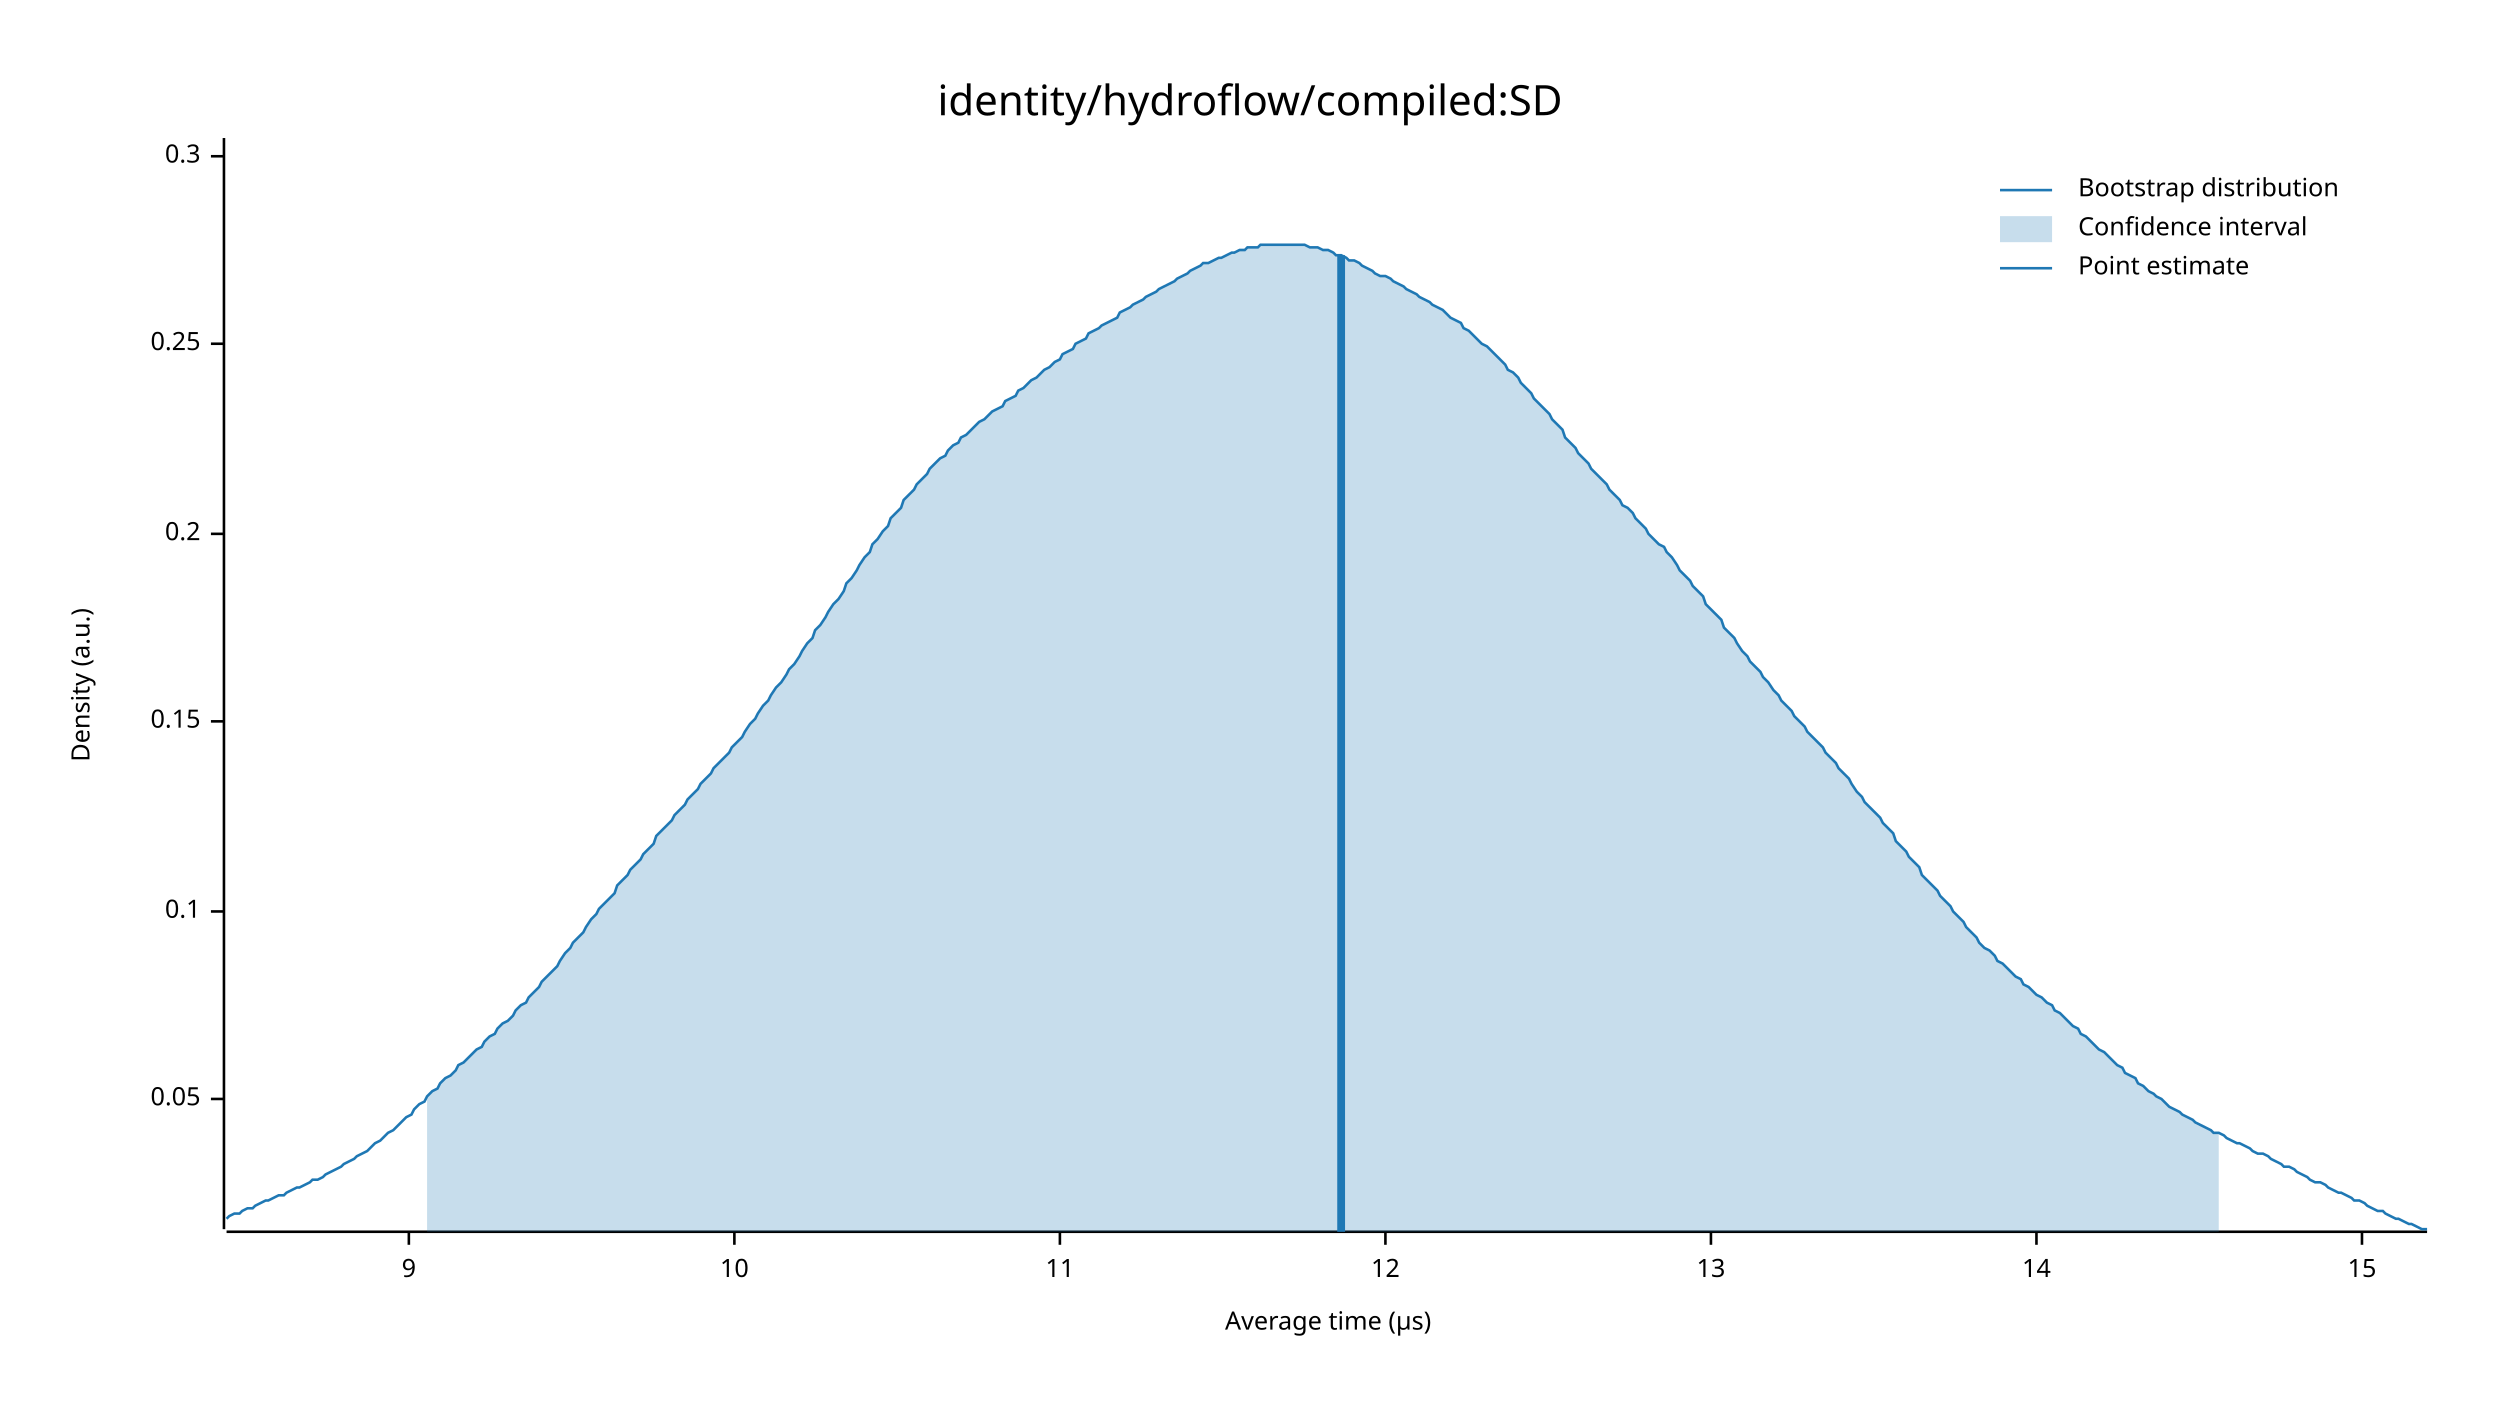
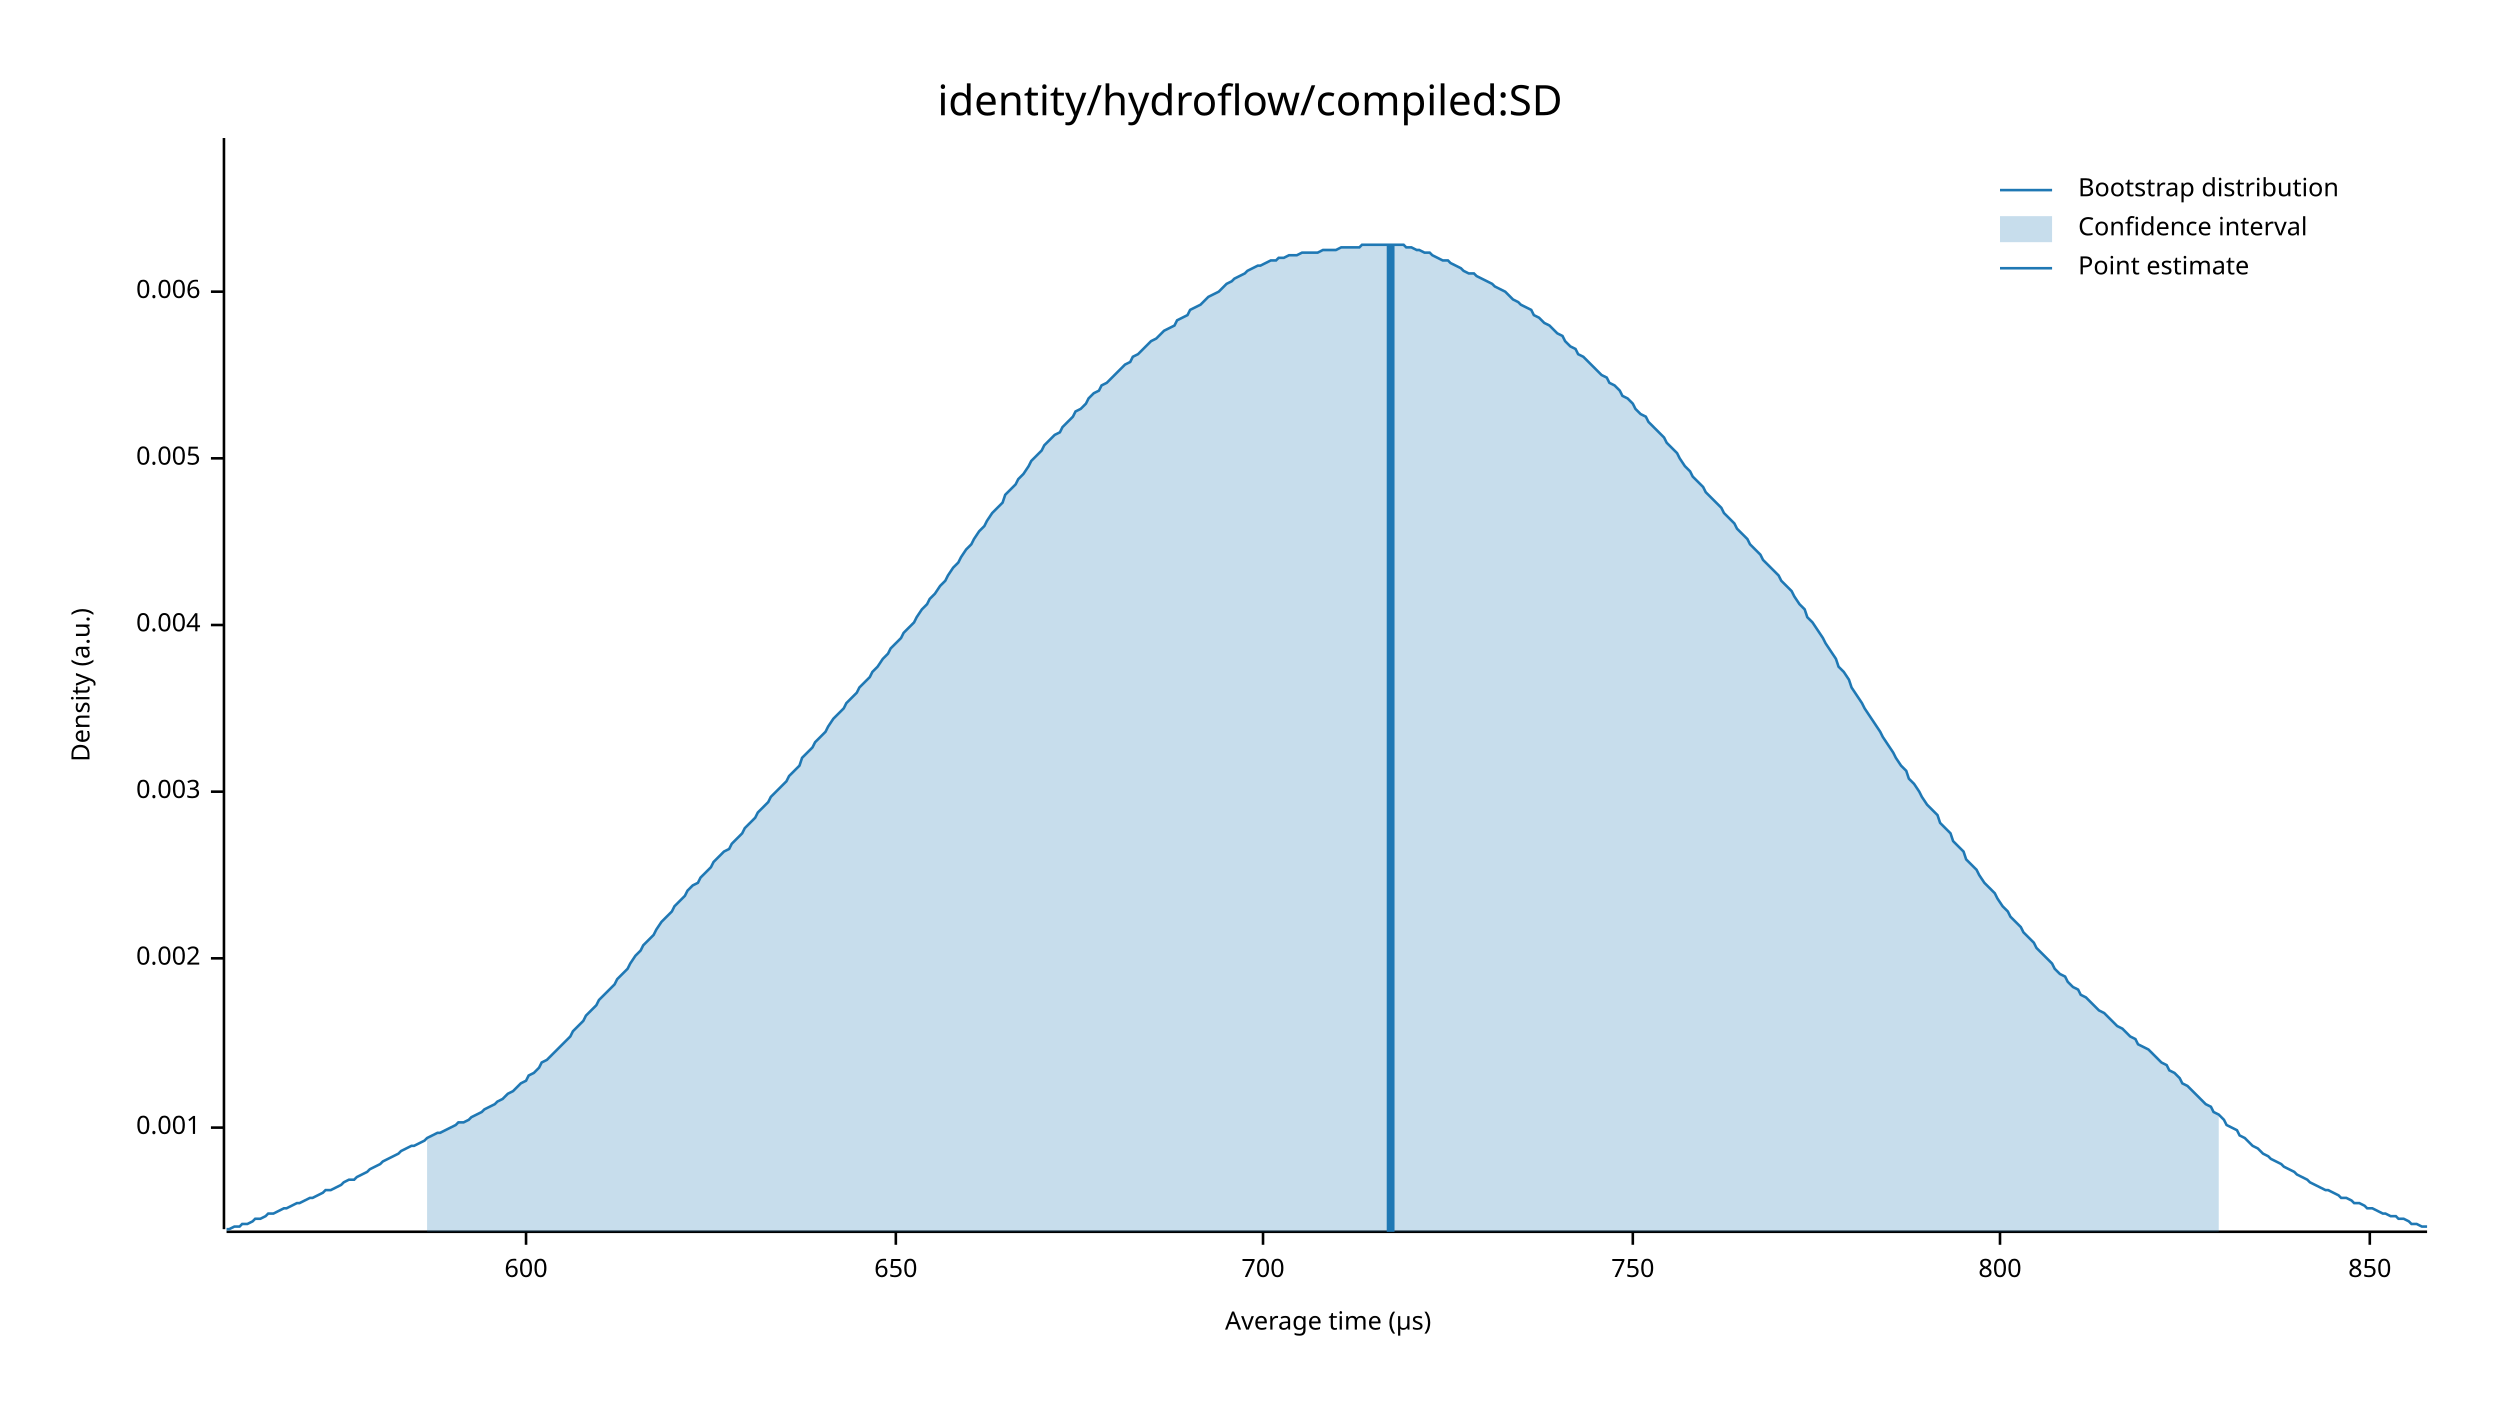
<svg xmlns="http://www.w3.org/2000/svg" width="960" height="540" viewBox="0 0 960 540">
  <text x="480" y="32" dy="0.76em" text-anchor="middle" font-family="sans-serif" font-size="16.129" opacity="1" fill="#000000">
identity/hydroflow/compiled:SD
</text>
  <text x="27" y="263" dy="0.76em" text-anchor="middle" font-family="sans-serif" font-size="9.677" opacity="1" fill="#000000" transform="rotate(270, 27, 263)">
Density (a.u.)
</text>
  <text x="510" y="513" dy="-0.5ex" text-anchor="middle" font-family="sans-serif" font-size="9.677" opacity="1" fill="#000000">
Average time (µs)
</text>
  <polyline fill="none" opacity="1" stroke="#000000" stroke-width="1" points="86,53 86,472 " />
-   <text x="77" y="422" dy="0.5ex" text-anchor="end" font-family="sans-serif" font-size="9.677" opacity="1" fill="#000000">
- 0.05
+   <text x="77" y="433" dy="0.5ex" text-anchor="end" font-family="sans-serif" font-size="9.677" opacity="1" fill="#000000">
+ 0.001
</text>
-   <polyline fill="none" opacity="1" stroke="#000000" stroke-width="1" points="81,422 86,422 " />
-   <text x="77" y="350" dy="0.5ex" text-anchor="end" font-family="sans-serif" font-size="9.677" opacity="1" fill="#000000">
- 0.1
+   <polyline fill="none" opacity="1" stroke="#000000" stroke-width="1" points="81,433 86,433 " />
+   <text x="77" y="368" dy="0.5ex" text-anchor="end" font-family="sans-serif" font-size="9.677" opacity="1" fill="#000000">
+ 0.002
</text>
-   <polyline fill="none" opacity="1" stroke="#000000" stroke-width="1" points="81,350 86,350 " />
-   <text x="77" y="277" dy="0.5ex" text-anchor="end" font-family="sans-serif" font-size="9.677" opacity="1" fill="#000000">
- 0.15
+   <polyline fill="none" opacity="1" stroke="#000000" stroke-width="1" points="81,368 86,368 " />
+   <text x="77" y="304" dy="0.5ex" text-anchor="end" font-family="sans-serif" font-size="9.677" opacity="1" fill="#000000">
+ 0.003
</text>
-   <polyline fill="none" opacity="1" stroke="#000000" stroke-width="1" points="81,277 86,277 " />
-   <text x="77" y="205" dy="0.5ex" text-anchor="end" font-family="sans-serif" font-size="9.677" opacity="1" fill="#000000">
- 0.2
+   <polyline fill="none" opacity="1" stroke="#000000" stroke-width="1" points="81,304 86,304 " />
+   <text x="77" y="240" dy="0.5ex" text-anchor="end" font-family="sans-serif" font-size="9.677" opacity="1" fill="#000000">
+ 0.004
</text>
-   <polyline fill="none" opacity="1" stroke="#000000" stroke-width="1" points="81,205 86,205 " />
-   <text x="77" y="132" dy="0.5ex" text-anchor="end" font-family="sans-serif" font-size="9.677" opacity="1" fill="#000000">
- 0.25
+   <polyline fill="none" opacity="1" stroke="#000000" stroke-width="1" points="81,240 86,240 " />
+   <text x="77" y="176" dy="0.5ex" text-anchor="end" font-family="sans-serif" font-size="9.677" opacity="1" fill="#000000">
+ 0.005
</text>
-   <polyline fill="none" opacity="1" stroke="#000000" stroke-width="1" points="81,132 86,132 " />
-   <text x="77" y="60" dy="0.5ex" text-anchor="end" font-family="sans-serif" font-size="9.677" opacity="1" fill="#000000">
- 0.3
+   <polyline fill="none" opacity="1" stroke="#000000" stroke-width="1" points="81,176 86,176 " />
+   <text x="77" y="112" dy="0.5ex" text-anchor="end" font-family="sans-serif" font-size="9.677" opacity="1" fill="#000000">
+ 0.006
</text>
-   <polyline fill="none" opacity="1" stroke="#000000" stroke-width="1" points="81,60 86,60 " />
+   <polyline fill="none" opacity="1" stroke="#000000" stroke-width="1" points="81,112 86,112 " />
  <polyline fill="none" opacity="1" stroke="#000000" stroke-width="1" points="87,473 932,473 " />
-   <text x="157" y="483" dy="0.76em" text-anchor="middle" font-family="sans-serif" font-size="9.677" opacity="1" fill="#000000">
- 9
+   <text x="202" y="483" dy="0.76em" text-anchor="middle" font-family="sans-serif" font-size="9.677" opacity="1" fill="#000000">
+ 600
</text>
-   <polyline fill="none" opacity="1" stroke="#000000" stroke-width="1" points="157,473 157,478 " />
-   <text x="282" y="483" dy="0.76em" text-anchor="middle" font-family="sans-serif" font-size="9.677" opacity="1" fill="#000000">
- 10
+   <polyline fill="none" opacity="1" stroke="#000000" stroke-width="1" points="202,473 202,478 " />
+   <text x="344" y="483" dy="0.76em" text-anchor="middle" font-family="sans-serif" font-size="9.677" opacity="1" fill="#000000">
+ 650
</text>
-   <polyline fill="none" opacity="1" stroke="#000000" stroke-width="1" points="282,473 282,478 " />
-   <text x="407" y="483" dy="0.76em" text-anchor="middle" font-family="sans-serif" font-size="9.677" opacity="1" fill="#000000">
- 11
+   <polyline fill="none" opacity="1" stroke="#000000" stroke-width="1" points="344,473 344,478 " />
+   <text x="485" y="483" dy="0.76em" text-anchor="middle" font-family="sans-serif" font-size="9.677" opacity="1" fill="#000000">
+ 700
</text>
-   <polyline fill="none" opacity="1" stroke="#000000" stroke-width="1" points="407,473 407,478 " />
-   <text x="532" y="483" dy="0.76em" text-anchor="middle" font-family="sans-serif" font-size="9.677" opacity="1" fill="#000000">
- 12
+   <polyline fill="none" opacity="1" stroke="#000000" stroke-width="1" points="485,473 485,478 " />
+   <text x="627" y="483" dy="0.76em" text-anchor="middle" font-family="sans-serif" font-size="9.677" opacity="1" fill="#000000">
+ 750
</text>
-   <polyline fill="none" opacity="1" stroke="#000000" stroke-width="1" points="532,473 532,478 " />
-   <text x="657" y="483" dy="0.76em" text-anchor="middle" font-family="sans-serif" font-size="9.677" opacity="1" fill="#000000">
- 13
+   <polyline fill="none" opacity="1" stroke="#000000" stroke-width="1" points="627,473 627,478 " />
+   <text x="768" y="483" dy="0.76em" text-anchor="middle" font-family="sans-serif" font-size="9.677" opacity="1" fill="#000000">
+ 800
</text>
-   <polyline fill="none" opacity="1" stroke="#000000" stroke-width="1" points="657,473 657,478 " />
-   <text x="782" y="483" dy="0.76em" text-anchor="middle" font-family="sans-serif" font-size="9.677" opacity="1" fill="#000000">
- 14
+   <polyline fill="none" opacity="1" stroke="#000000" stroke-width="1" points="768,473 768,478 " />
+   <text x="910" y="483" dy="0.76em" text-anchor="middle" font-family="sans-serif" font-size="9.677" opacity="1" fill="#000000">
+ 850
</text>
-   <polyline fill="none" opacity="1" stroke="#000000" stroke-width="1" points="782,473 782,478 " />
-   <text x="907" y="483" dy="0.76em" text-anchor="middle" font-family="sans-serif" font-size="9.677" opacity="1" fill="#000000">
- 15
- </text>
-   <polyline fill="none" opacity="1" stroke="#000000" stroke-width="1" points="907,473 907,478 " />
-   <polyline fill="none" opacity="1" stroke="#1F78B4" stroke-width="1" points="87,468 88,467 90,466 92,466 93,465 95,464 97,464 98,463 100,462 102,461 103,461 105,460 107,459 109,459 110,458 112,457 114,456 115,456 117,455 119,454 120,453 122,453 124,452 125,451 127,450 129,449 131,448 132,447 134,446 136,445 137,444 139,443 141,442 142,441 144,439 146,438 147,437 149,435 151,434 153,432 154,431 156,429 158,428 159,426 161,424 163,423 164,421 166,419 168,418 169,416 171,414 173,413 175,411 176,409 178,408 180,406 181,405 183,403 185,402 186,400 188,398 190,397 191,395 193,393 195,392 197,390 198,388 200,386 202,385 203,383 205,381 207,379 208,377 210,375 212,373 214,371 215,369 217,366 219,364 220,362 222,360 224,358 225,356 227,353 229,351 230,349 232,347 234,345 236,343 237,340 239,338 241,336 242,334 244,332 246,330 247,328 249,326 251,324 252,321 254,319 256,317 258,315 259,313 261,311 263,309 264,307 266,305 268,303 269,301 271,299 273,297 274,295 276,293 278,291 280,289 281,287 283,285 285,283 286,281 288,278 290,276 291,274 293,271 295,269 296,267 298,264 300,262 302,259 303,257 305,255 307,252 308,250 310,247 312,245 313,242 315,240 317,237 318,235 320,232 322,230 324,227 325,224 327,222 329,219 330,217 332,214 334,212 335,209 337,207 339,204 341,202 342,199 344,197 346,195 347,192 349,190 351,188 352,186 354,184 356,182 357,180 359,178 361,176 363,175 364,173 366,171 368,170 369,168 371,167 373,165 374,164 376,162 378,161 379,160 381,158 383,157 385,156 386,154 388,153 390,152 391,150 393,149 395,147 396,146 398,145 400,143 401,142 403,141 405,139 407,138 408,136 410,135 412,134 413,132 415,131 417,130 418,128 420,127 422,126 423,125 425,124 427,123 429,122 430,120 432,119 434,118 435,117 437,116 439,115 440,114 442,113 444,112 445,111 447,110 449,109 451,108 452,107 454,106 456,105 457,104 459,103 461,102 462,101 464,101 466,100 468,99 469,99 471,98 473,97 474,97 476,96 478,96 479,95 481,95 483,95 484,94 486,94 488,94 490,94 491,94 493,94 495,94 496,94 498,94 500,94 501,94 503,95 505,95 506,95 508,96 510,96 512,97 513,98 515,98 517,99 518,100 520,100 522,101 523,102 525,103 527,104 528,105 530,106 532,106 534,107 535,108 537,109 539,110 540,111 542,112 544,113 545,114 547,115 549,116 550,117 552,118 554,119 556,121 557,122 559,123 561,124 562,126 564,127 566,129 567,130 569,132 571,133 573,135 574,136 576,138 578,140 579,142 581,143 583,145 584,147 586,149 588,151 589,153 591,155 593,157 595,159 596,161 598,163 600,165 601,168 603,170 605,172 606,174 608,176 610,178 611,180 613,182 615,184 617,186 618,188 620,190 622,192 623,194 625,195 627,197 628,199 630,201 632,203 633,205 635,207 637,209 639,210 640,212 642,214 644,217 645,219 647,221 649,223 650,225 652,227 654,229 655,232 657,234 659,236 661,238 662,241 664,243 666,245 667,247 669,250 671,252 672,254 674,256 676,258 677,260 679,262 681,265 683,267 684,269 686,271 688,273 689,275 691,277 693,279 694,281 696,283 698,285 700,287 701,289 703,291 705,293 706,295 708,297 710,299 711,301 713,304 715,306 716,308 718,310 720,312 722,314 723,316 725,318 727,320 728,323 730,325 732,327 733,329 735,331 737,333 738,336 740,338 742,340 744,342 745,344 747,346 749,348 750,350 752,352 754,354 755,356 757,358 759,360 760,362 762,364 764,365 766,367 767,369 769,370 771,372 772,373 774,375 776,376 777,378 779,379 781,381 782,382 784,383 786,385 788,386 789,388 791,389 793,391 794,392 796,394 798,395 799,397 801,398 803,400 804,401 806,403 808,404 810,406 811,407 813,409 815,410 816,412 818,413 820,414 821,416 823,417 825,419 827,420 828,421 830,422 832,424 833,425 835,426 837,427 838,428 840,429 842,430 843,431 845,432 847,433 849,434 850,435 852,435 854,436 855,437 857,438 859,439 860,439 862,440 864,441 865,442 867,443 869,443 871,444 872,445 874,446 876,447 877,448 879,448 881,449 882,450 884,451 886,452 887,453 889,454 891,454 893,455 894,456 896,457 898,458 899,458 901,459 903,460 904,461 906,461 908,462 909,463 911,464 913,465 915,465 916,466 918,467 920,468 921,468 923,469 925,470 926,470 928,471 930,472 932,472 " />
-   <polygon opacity="0.25" fill="#1F78B4" points="164,421 166,419 168,418 169,416 171,414 173,413 175,411 176,409 178,408 180,406 181,405 183,403 185,402 186,400 188,398 190,397 191,395 193,393 195,392 197,390 198,388 200,386 202,385 203,383 205,381 207,379 208,377 210,375 212,373 214,371 215,369 217,366 219,364 220,362 222,360 224,358 225,356 227,353 229,351 230,349 232,347 234,345 236,343 237,340 239,338 241,336 242,334 244,332 246,330 247,328 249,326 251,324 252,321 254,319 256,317 258,315 259,313 261,311 263,309 264,307 266,305 268,303 269,301 271,299 273,297 274,295 276,293 278,291 280,289 281,287 283,285 285,283 286,281 288,278 290,276 291,274 293,271 295,269 296,267 298,264 300,262 302,259 303,257 305,255 307,252 308,250 310,247 312,245 313,242 315,240 317,237 318,235 320,232 322,230 324,227 325,224 327,222 329,219 330,217 332,214 334,212 335,209 337,207 339,204 341,202 342,199 344,197 346,195 347,192 349,190 351,188 352,186 354,184 356,182 357,180 359,178 361,176 363,175 364,173 366,171 368,170 369,168 371,167 373,165 374,164 376,162 378,161 379,160 381,158 383,157 385,156 386,154 388,153 390,152 391,150 393,149 395,147 396,146 398,145 400,143 401,142 403,141 405,139 407,138 408,136 410,135 412,134 413,132 415,131 417,130 418,128 420,127 422,126 423,125 425,124 427,123 429,122 430,120 432,119 434,118 435,117 437,116 439,115 440,114 442,113 444,112 445,111 447,110 449,109 451,108 452,107 454,106 456,105 457,104 459,103 461,102 462,101 464,101 466,100 468,99 469,99 471,98 473,97 474,97 476,96 478,96 479,95 481,95 483,95 484,94 486,94 488,94 490,94 491,94 493,94 495,94 496,94 498,94 500,94 501,94 503,95 505,95 506,95 508,96 510,96 512,97 513,98 515,98 517,99 518,100 520,100 522,101 523,102 525,103 527,104 528,105 530,106 532,106 534,107 535,108 537,109 539,110 540,111 542,112 544,113 545,114 547,115 549,116 550,117 552,118 554,119 556,121 557,122 559,123 561,124 562,126 564,127 566,129 567,130 569,132 571,133 573,135 574,136 576,138 578,140 579,142 581,143 583,145 584,147 586,149 588,151 589,153 591,155 593,157 595,159 596,161 598,163 600,165 601,168 603,170 605,172 606,174 608,176 610,178 611,180 613,182 615,184 617,186 618,188 620,190 622,192 623,194 625,195 627,197 628,199 630,201 632,203 633,205 635,207 637,209 639,210 640,212 642,214 644,217 645,219 647,221 649,223 650,225 652,227 654,229 655,232 657,234 659,236 661,238 662,241 664,243 666,245 667,247 669,250 671,252 672,254 674,256 676,258 677,260 679,262 681,265 683,267 684,269 686,271 688,273 689,275 691,277 693,279 694,281 696,283 698,285 700,287 701,289 703,291 705,293 706,295 708,297 710,299 711,301 713,304 715,306 716,308 718,310 720,312 722,314 723,316 725,318 727,320 728,323 730,325 732,327 733,329 735,331 737,333 738,336 740,338 742,340 744,342 745,344 747,346 749,348 750,350 752,352 754,354 755,356 757,358 759,360 760,362 762,364 764,365 766,367 767,369 769,370 771,372 772,373 774,375 776,376 777,378 779,379 781,381 782,382 784,383 786,385 788,386 789,388 791,389 793,391 794,392 796,394 798,395 799,397 801,398 803,400 804,401 806,403 808,404 810,406 811,407 813,409 815,410 816,412 818,413 820,414 821,416 823,417 825,419 827,420 828,421 830,422 832,424 833,425 835,426 837,427 838,428 840,429 842,430 843,431 845,432 847,433 849,434 850,435 852,435 852,473 164,473 " />
-   <polyline fill="none" opacity="1" stroke="#1F78B4" stroke-width="3" points="515,473 515,98 " />
+   <polyline fill="none" opacity="1" stroke="#000000" stroke-width="1" points="910,473 910,478 " />
+   <polyline fill="none" opacity="1" stroke="#1F78B4" stroke-width="1" points="87,472 88,472 90,471 92,471 93,470 95,470 97,469 98,468 100,468 102,467 103,466 105,466 107,465 109,464 110,464 112,463 114,462 115,462 117,461 119,460 120,460 122,459 124,458 125,457 127,457 129,456 131,455 132,454 134,453 136,453 137,452 139,451 141,450 142,449 144,448 146,447 147,446 149,445 151,444 153,443 154,442 156,441 158,440 159,440 161,439 163,438 164,437 166,436 168,435 169,435 171,434 173,433 175,432 176,431 178,431 180,430 181,429 183,428 185,427 186,426 188,425 190,424 191,423 193,422 195,420 197,419 198,418 200,416 202,415 203,413 205,412 207,410 208,408 210,407 212,405 214,403 215,402 217,400 219,398 220,396 222,394 224,392 225,390 227,388 229,386 230,384 232,382 234,380 236,378 237,376 239,374 241,372 242,370 244,367 246,365 247,363 249,361 251,359 252,357 254,354 256,352 258,350 259,348 261,346 263,344 264,342 266,340 268,339 269,337 271,335 273,333 274,331 276,329 278,327 280,326 281,324 283,322 285,320 286,318 288,316 290,314 291,312 293,310 295,308 296,306 298,304 300,302 302,300 303,298 305,296 307,294 308,291 310,289 312,287 313,285 315,283 317,281 318,279 320,276 322,274 324,272 325,270 327,268 329,266 330,264 332,262 334,260 335,258 337,256 339,253 341,251 342,249 344,247 346,245 347,243 349,241 351,239 352,237 354,234 356,232 357,230 359,228 361,225 363,223 364,221 366,218 368,216 369,214 371,211 373,209 374,207 376,204 378,202 379,200 381,197 383,195 385,193 386,190 388,188 390,186 391,184 393,182 395,179 396,177 398,175 400,173 401,171 403,169 405,167 407,166 408,164 410,162 412,160 413,158 415,157 417,155 418,153 420,151 422,150 423,148 425,147 427,145 429,143 430,142 432,140 434,139 435,137 437,136 439,134 440,133 442,131 444,130 445,129 447,127 449,126 451,125 452,123 454,122 456,121 457,119 459,118 461,117 462,116 464,114 466,113 468,112 469,111 471,109 473,108 474,107 476,106 478,105 479,104 481,103 483,102 484,102 486,101 488,100 490,100 491,99 493,99 495,98 496,98 498,98 500,97 501,97 503,97 505,97 506,97 508,96 510,96 512,96 513,96 515,95 517,95 518,95 520,95 522,95 523,94 525,94 527,94 528,94 530,94 532,94 534,94 535,94 537,94 539,94 540,95 542,95 544,96 545,96 547,97 549,97 550,98 552,99 554,100 556,100 557,101 559,102 561,103 562,104 564,105 566,105 567,106 569,107 571,108 573,109 574,110 576,111 578,112 579,113 581,115 583,116 584,117 586,118 588,119 589,121 591,122 593,124 595,125 596,126 598,128 600,129 601,131 603,133 605,134 606,136 608,137 610,139 611,140 613,142 615,144 617,145 618,147 620,148 622,150 623,152 625,153 627,155 628,157 630,159 632,160 633,162 635,164 637,166 639,168 640,170 642,172 644,174 645,176 647,179 649,181 650,183 652,185 654,187 655,189 657,191 659,193 661,195 662,197 664,199 666,201 667,203 669,205 671,207 672,209 674,211 676,213 677,215 679,217 681,219 683,221 684,223 686,225 688,227 689,229 691,232 693,234 694,237 696,239 698,242 700,245 701,247 703,250 705,253 706,256 708,258 710,261 711,264 713,267 715,270 716,272 718,275 720,278 722,281 723,283 725,286 727,289 728,291 730,294 732,296 733,299 735,301 737,304 738,306 740,309 742,311 744,313 745,316 747,318 749,320 750,323 752,325 754,327 755,330 757,332 759,334 760,336 762,339 764,341 766,343 767,345 769,348 771,350 772,352 774,354 776,356 777,358 779,360 781,362 782,364 784,366 786,368 788,370 789,372 791,374 793,375 794,377 796,379 798,380 799,382 801,383 803,385 804,386 806,388 808,389 810,391 811,392 813,394 815,395 816,396 818,398 820,399 821,401 823,402 825,403 827,405 828,406 830,408 832,409 833,411 835,412 837,414 838,416 840,417 842,419 843,420 845,422 847,424 849,425 850,427 852,428 854,430 855,432 857,433 859,434 860,436 862,437 864,439 865,440 867,441 869,443 871,444 872,445 874,446 876,447 877,448 879,449 881,450 882,451 884,452 886,453 887,454 889,455 891,456 893,457 894,457 896,458 898,459 899,460 901,460 903,461 904,462 906,462 908,463 909,464 911,464 913,465 915,466 916,466 918,467 920,467 921,468 923,468 925,469 926,470 928,470 930,471 932,471 " />
+   <polygon opacity="0.25" fill="#1F78B4" points="164,437 166,436 168,435 169,435 171,434 173,433 175,432 176,431 178,431 180,430 181,429 183,428 185,427 186,426 188,425 190,424 191,423 193,422 195,420 197,419 198,418 200,416 202,415 203,413 205,412 207,410 208,408 210,407 212,405 214,403 215,402 217,400 219,398 220,396 222,394 224,392 225,390 227,388 229,386 230,384 232,382 234,380 236,378 237,376 239,374 241,372 242,370 244,367 246,365 247,363 249,361 251,359 252,357 254,354 256,352 258,350 259,348 261,346 263,344 264,342 266,340 268,339 269,337 271,335 273,333 274,331 276,329 278,327 280,326 281,324 283,322 285,320 286,318 288,316 290,314 291,312 293,310 295,308 296,306 298,304 300,302 302,300 303,298 305,296 307,294 308,291 310,289 312,287 313,285 315,283 317,281 318,279 320,276 322,274 324,272 325,270 327,268 329,266 330,264 332,262 334,260 335,258 337,256 339,253 341,251 342,249 344,247 346,245 347,243 349,241 351,239 352,237 354,234 356,232 357,230 359,228 361,225 363,223 364,221 366,218 368,216 369,214 371,211 373,209 374,207 376,204 378,202 379,200 381,197 383,195 385,193 386,190 388,188 390,186 391,184 393,182 395,179 396,177 398,175 400,173 401,171 403,169 405,167 407,166 408,164 410,162 412,160 413,158 415,157 417,155 418,153 420,151 422,150 423,148 425,147 427,145 429,143 430,142 432,140 434,139 435,137 437,136 439,134 440,133 442,131 444,130 445,129 447,127 449,126 451,125 452,123 454,122 456,121 457,119 459,118 461,117 462,116 464,114 466,113 468,112 469,111 471,109 473,108 474,107 476,106 478,105 479,104 481,103 483,102 484,102 486,101 488,100 490,100 491,99 493,99 495,98 496,98 498,98 500,97 501,97 503,97 505,97 506,97 508,96 510,96 512,96 513,96 515,95 517,95 518,95 520,95 522,95 523,94 525,94 527,94 528,94 530,94 532,94 534,94 535,94 537,94 539,94 540,95 542,95 544,96 545,96 547,97 549,97 550,98 552,99 554,100 556,100 557,101 559,102 561,103 562,104 564,105 566,105 567,106 569,107 571,108 573,109 574,110 576,111 578,112 579,113 581,115 583,116 584,117 586,118 588,119 589,121 591,122 593,124 595,125 596,126 598,128 600,129 601,131 603,133 605,134 606,136 608,137 610,139 611,140 613,142 615,144 617,145 618,147 620,148 622,150 623,152 625,153 627,155 628,157 630,159 632,160 633,162 635,164 637,166 639,168 640,170 642,172 644,174 645,176 647,179 649,181 650,183 652,185 654,187 655,189 657,191 659,193 661,195 662,197 664,199 666,201 667,203 669,205 671,207 672,209 674,211 676,213 677,215 679,217 681,219 683,221 684,223 686,225 688,227 689,229 691,232 693,234 694,237 696,239 698,242 700,245 701,247 703,250 705,253 706,256 708,258 710,261 711,264 713,267 715,270 716,272 718,275 720,278 722,281 723,283 725,286 727,289 728,291 730,294 732,296 733,299 735,301 737,304 738,306 740,309 742,311 744,313 745,316 747,318 749,320 750,323 752,325 754,327 755,330 757,332 759,334 760,336 762,339 764,341 766,343 767,345 769,348 771,350 772,352 774,354 776,356 777,358 779,360 781,362 782,364 784,366 786,368 788,370 789,372 791,374 793,375 794,377 796,379 798,380 799,382 801,383 803,385 804,386 806,388 808,389 810,391 811,392 813,394 815,395 816,396 818,398 820,399 821,401 823,402 825,403 827,405 828,406 830,408 832,409 833,411 835,412 837,414 838,416 840,417 842,419 843,420 845,422 847,424 849,425 850,427 852,428 852,473 164,473 " />
+   <polyline fill="none" opacity="1" stroke="#1F78B4" stroke-width="3" points="534,473 534,94 " />
  <text x="798" y="68" dy="0.76em" text-anchor="start" font-family="sans-serif" font-size="9.677" opacity="1" fill="#000000">
Bootstrap distribution
</text>
  <text x="798" y="83" dy="0.76em" text-anchor="start" font-family="sans-serif" font-size="9.677" opacity="1" fill="#000000">
Confidence interval
</text>
  <text x="798" y="98" dy="0.76em" text-anchor="start" font-family="sans-serif" font-size="9.677" opacity="1" fill="#000000">
Point estimate
</text>
  <polyline fill="none" opacity="1" stroke="#1F78B4" stroke-width="1" points="768,73 788,73 " />
  <rect x="768" y="83" width="20" height="10" opacity="0.25" fill="#1F78B4" stroke="none" />
  <polyline fill="none" opacity="1" stroke="#1F78B4" stroke-width="1" points="768,103 788,103 " />
</svg>
